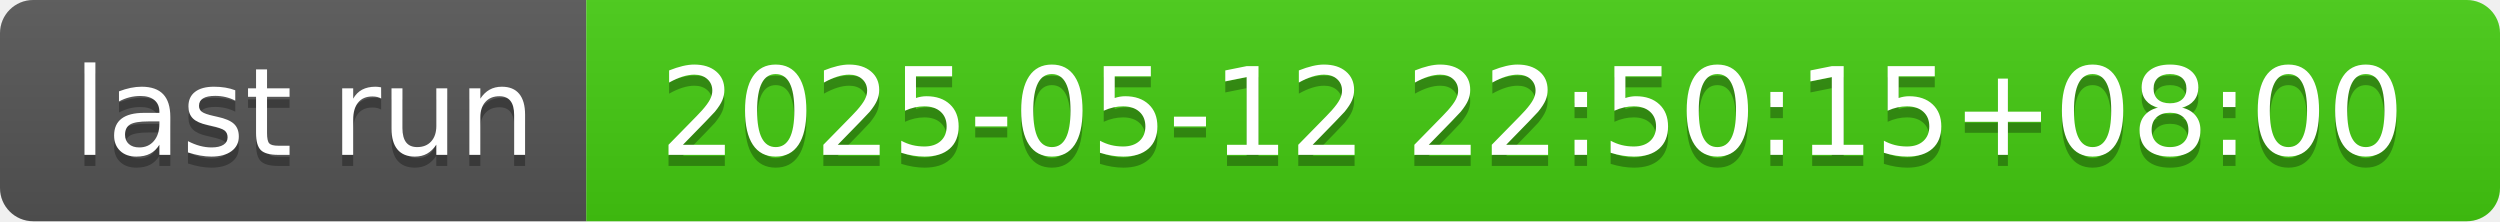
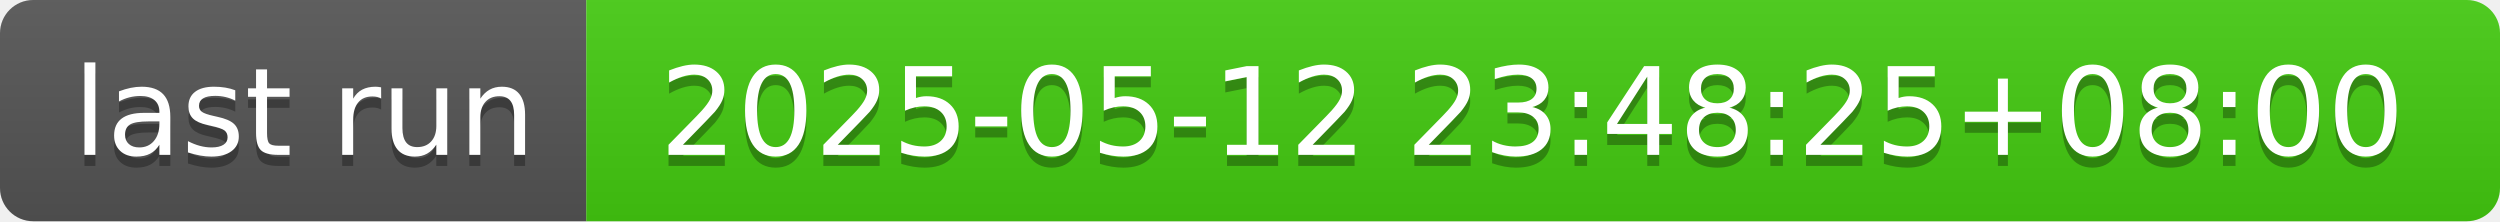
- <svg xmlns="http://www.w3.org/2000/svg" width="226" height="20" role="img" aria-label="last run: 2025-05-12 22:50:15+08:00">
+ <svg xmlns="http://www.w3.org/2000/svg" width="226" height="20" role="img" aria-label="last run: 2025-05-12 23:48:25+08:00">
  <linearGradient id="s" x2="0" y2="100%">
    <stop offset="0" stop-color="#bbb" stop-opacity=".1" />
    <stop offset="1" stop-opacity=".1" />
  </linearGradient>
  <clipPath id="r">
    <rect width="226" height="20" rx="3" fill="#fff" />
  </clipPath>
  <g clip-path="url(#r)">
    <rect width="53" height="20" fill="#555" />
    <rect x="53" width="173" height="20" fill="#4c1" />
    <rect width="226" height="20" fill="url(#s)" />
  </g>
  <g fill="#fff" text-anchor="middle" font-family="Verdana,Geneva,DejaVu Sans,sans-serif" text-rendering="geometricPrecision" font-size="110">
    <text aria-hidden="true" x="275" y="150" fill="#010101" fill-opacity=".3" transform="scale(.1)" textLength="430">last run</text>
    <text x="275" y="140" transform="scale(.1)" fill="#fff" textLength="430">last run</text>
-     <text aria-hidden="true" x="1385" y="150" fill="#010101" fill-opacity=".3" transform="scale(.1)" textLength="1630">2025-05-12 22:50:15+08:00</text>
-     <text x="1385" y="140" transform="scale(.1)" fill="#fff" textLength="1630">2025-05-12 22:50:15+08:00</text>
+     <text aria-hidden="true" x="1385" y="150" fill="#010101" fill-opacity=".3" transform="scale(.1)" textLength="1630">2025-05-12 23:48:25+08:00</text>
+     <text x="1385" y="140" transform="scale(.1)" fill="#fff" textLength="1630">2025-05-12 23:48:25+08:00</text>
  </g>
</svg>
